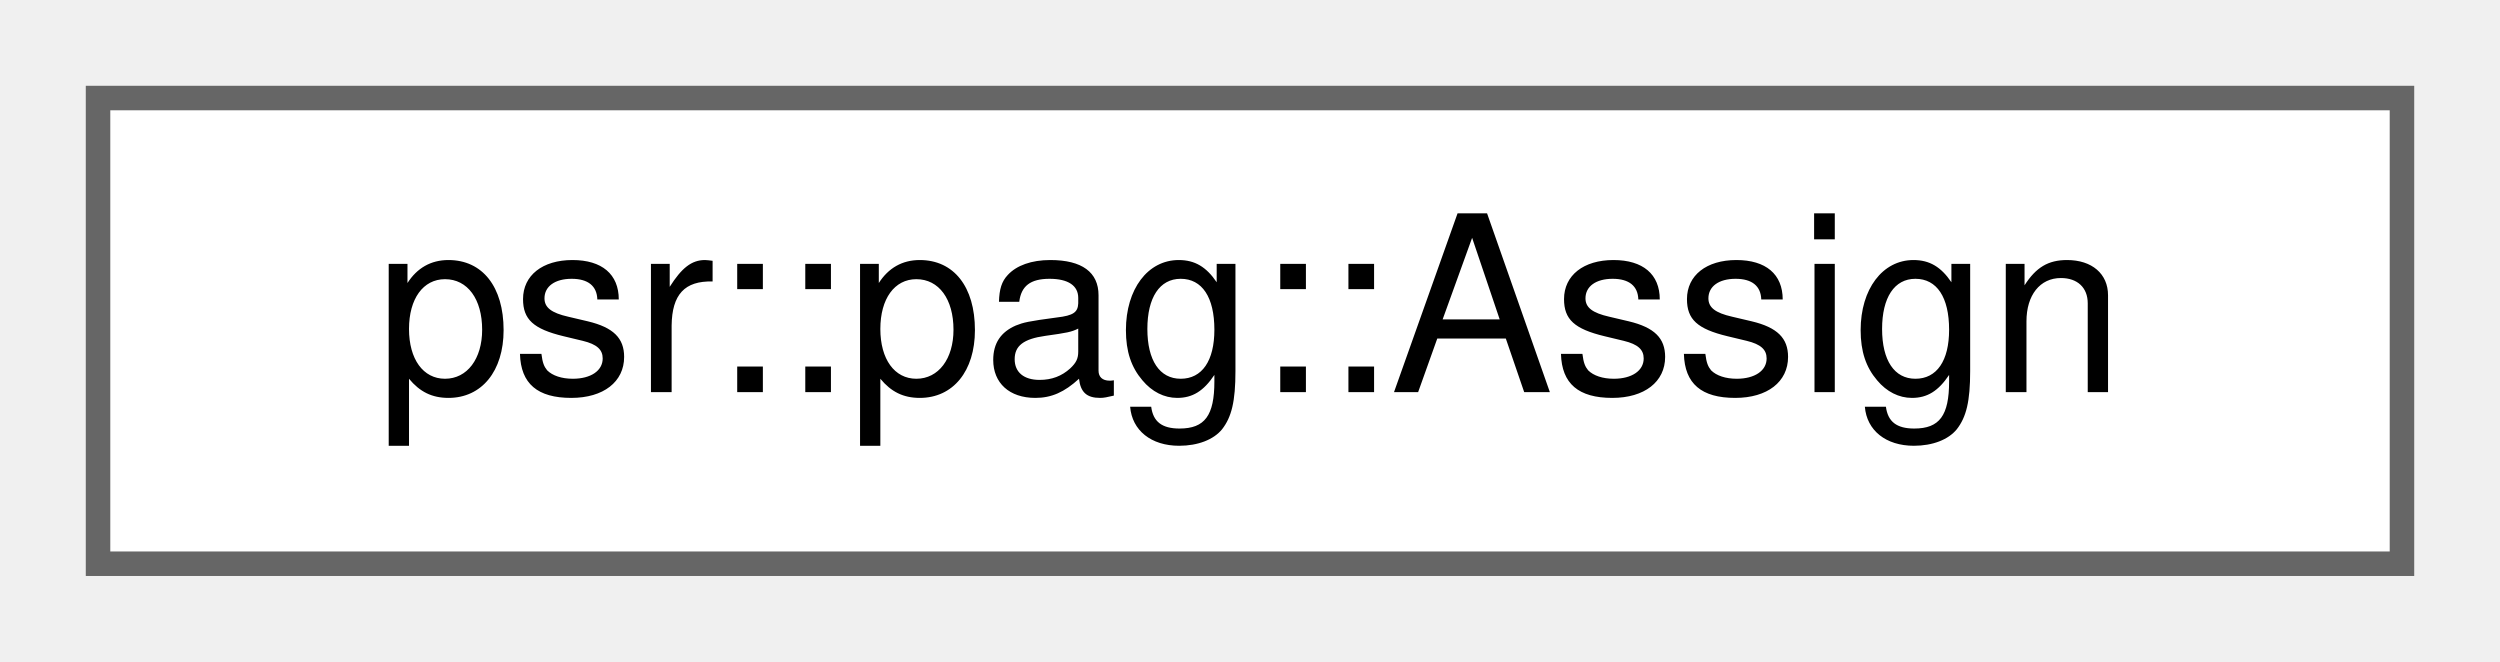
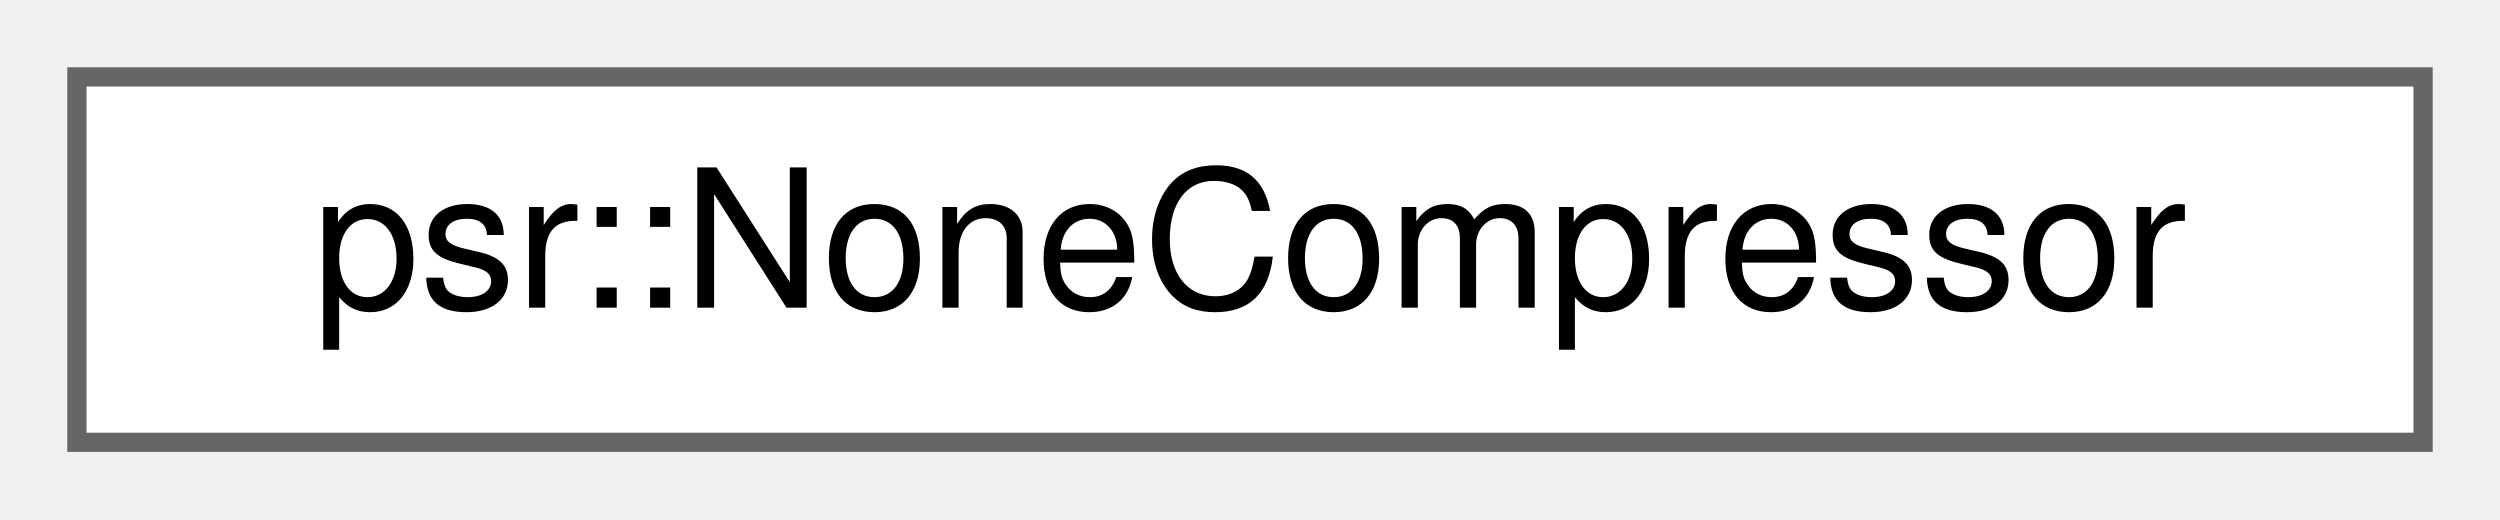
- <svg xmlns="http://www.w3.org/2000/svg" xmlns:xlink="http://www.w3.org/1999/xlink" width="102pt" height="27pt" viewBox="0.00 0.00 102.00 27.00">
+ <svg xmlns="http://www.w3.org/2000/svg" xmlns:xlink="http://www.w3.org/1999/xlink" width="130pt" height="27pt" viewBox="0.00 0.00 130.00 27.00">
  <g id="graph0" class="graph" transform="scale(1 1) rotate(0) translate(4 23)">
    <g id="Node000000" class="node">
      <g id="a_Node000000">
-         <a xlink:href="structpsr_1_1pag_1_1Assign.html" target="_top" xlink:title="Direct pointer assignment: To = From.">
-           <polygon fill="white" stroke="#666666" points="94,-19 0,-19 0,0 94,0 94,-19" />
-           <text text-anchor="middle" x="47" y="-7" font-family="Helvetica,sans-Serif" font-size="10.00">psr::pag::Assign</text>
+         <a xlink:href="structpsr_1_1NoneCompressor.html" target="_top" xlink:title=" ">
+           <polygon fill="white" stroke="#666666" points="122,-19 0,-19 0,0 122,0 122,-19" />
+           <text text-anchor="middle" x="61" y="-7" font-family="Helvetica,sans-Serif" font-size="10.00">psr::NoneCompressor</text>
        </a>
      </g>
    </g>
  </g>
</svg>
